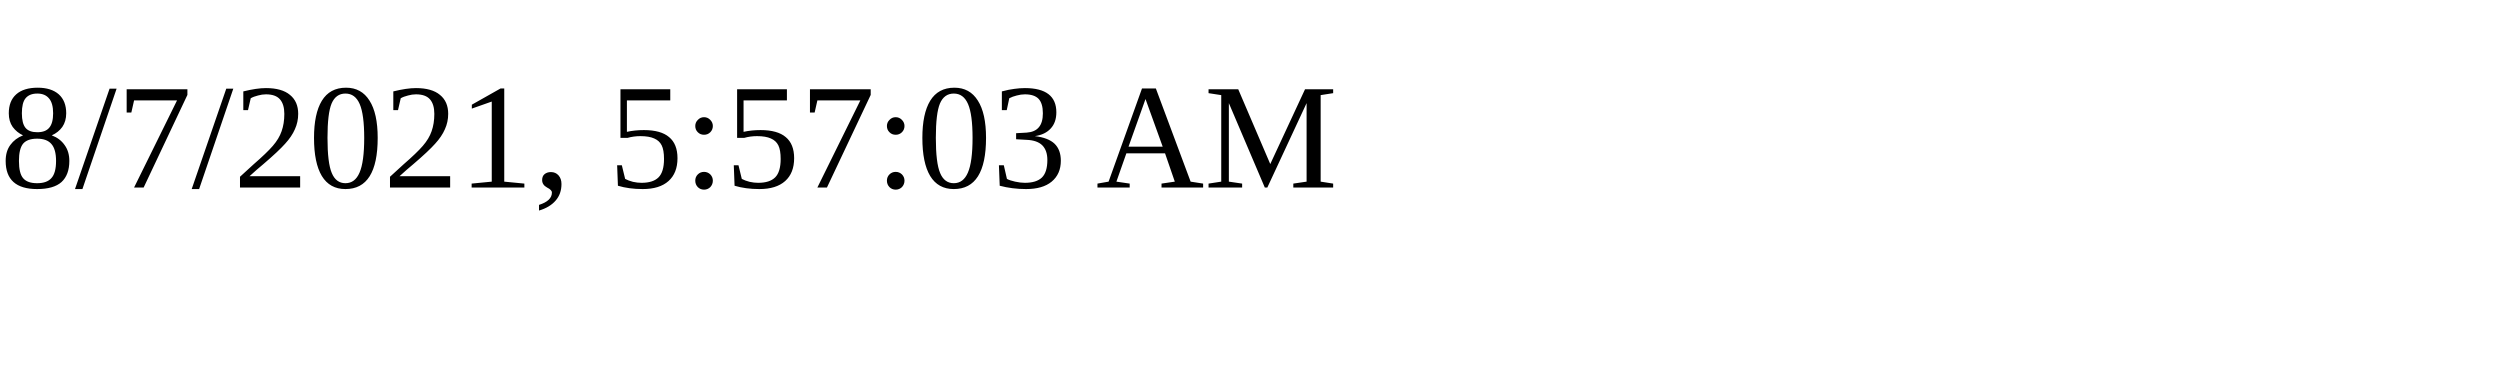
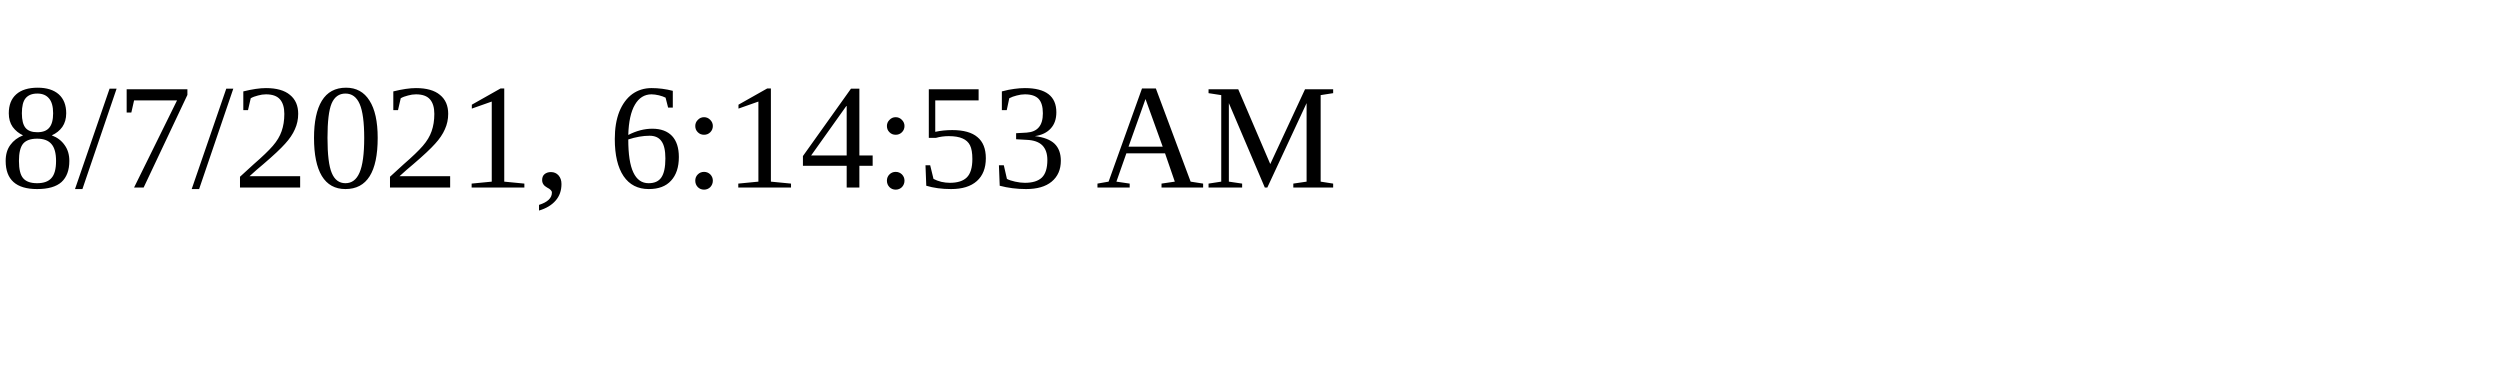
<svg xmlns="http://www.w3.org/2000/svg" height="30" width="200">
-   <text x="0" y="15">8/7/2021, 5:57:03 AM</text>
+   <text x="0" y="15">8/7/2021, 6:14:53 AM</text>
</svg>
